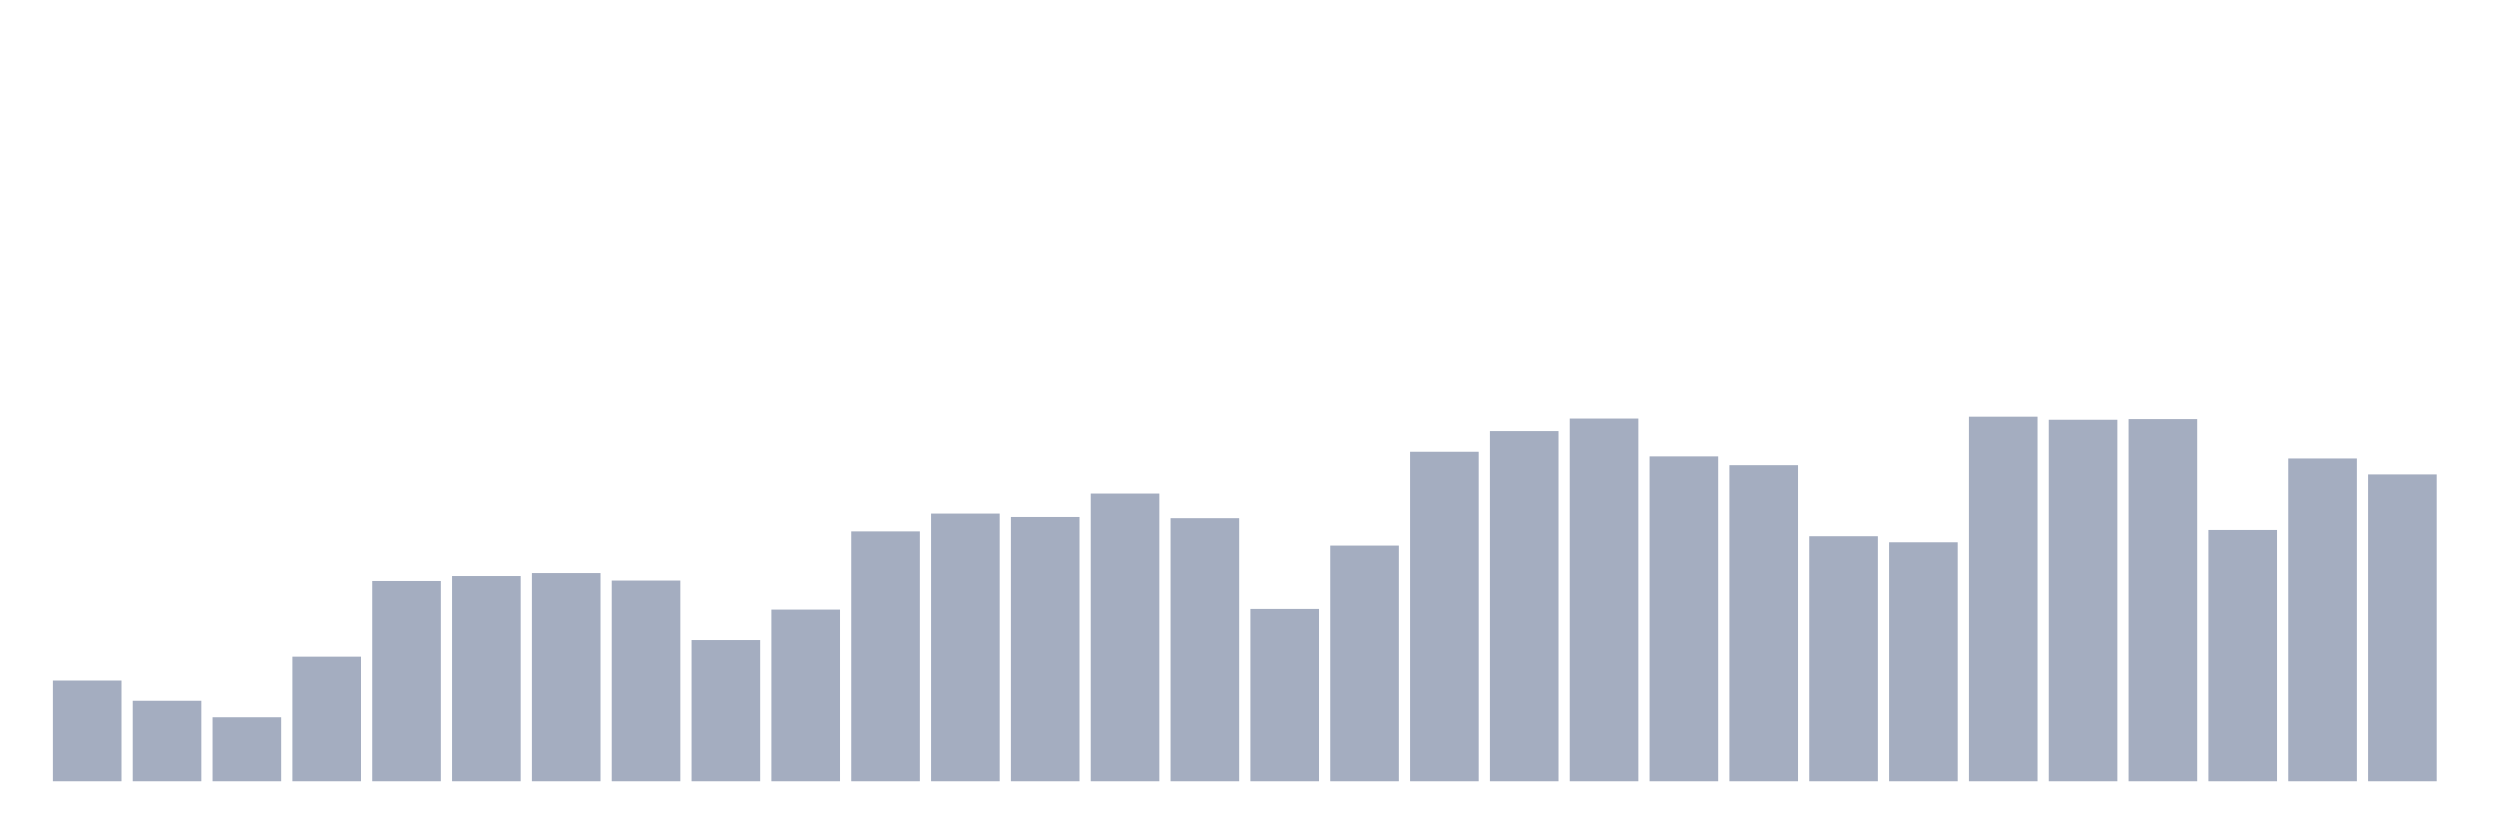
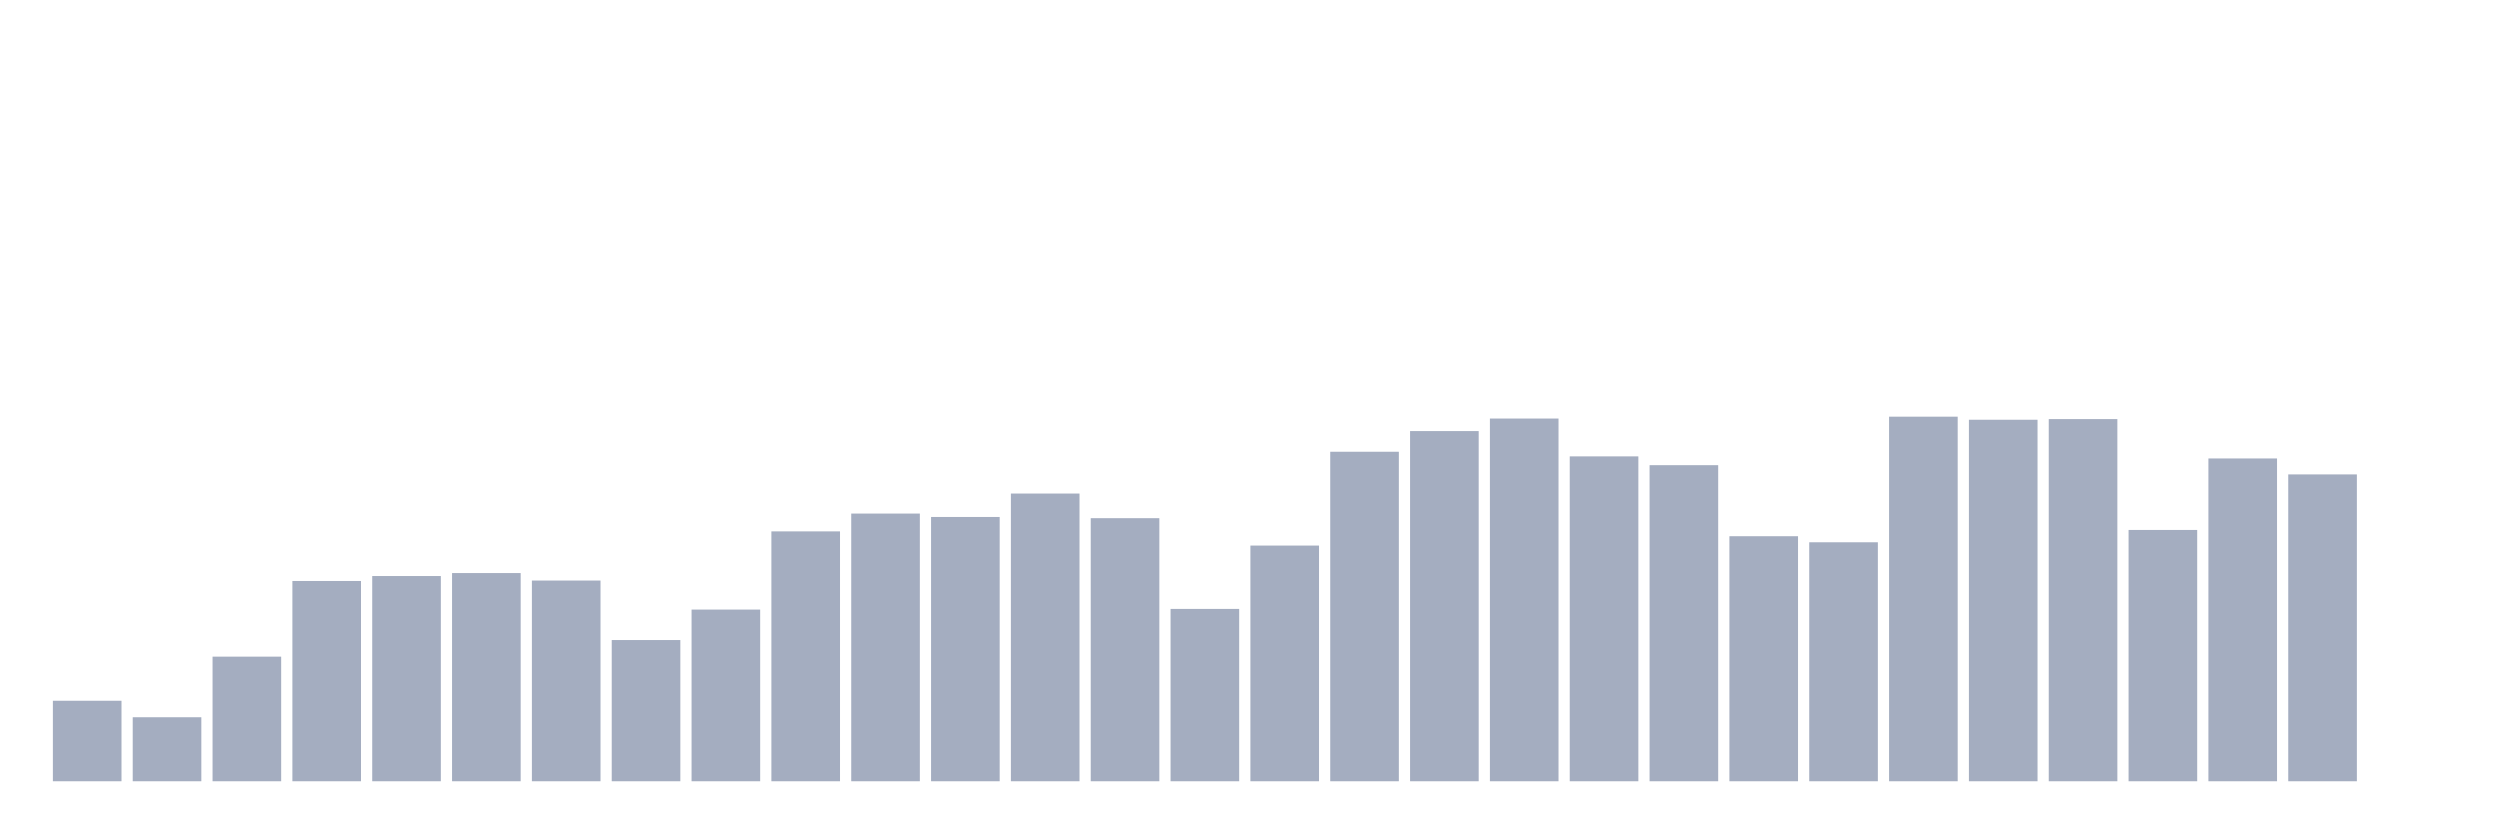
<svg xmlns="http://www.w3.org/2000/svg" viewBox="0 0 480 160">
  <g transform="translate(10,10)">
-     <rect class="bar" x="0.153" width="13.175" y="120.658" height="19.342" fill="rgb(164,173,192)" />
-     <rect class="bar" x="15.482" width="13.175" y="124.543" height="15.457" fill="rgb(164,173,192)" />
-     <rect class="bar" x="30.81" width="13.175" y="127.71" height="12.29" fill="rgb(164,173,192)" />
-     <rect class="bar" x="46.138" width="13.175" y="116.075" height="23.925" fill="rgb(164,173,192)" />
-     <rect class="bar" x="61.466" width="13.175" y="101.548" height="38.452" fill="rgb(164,173,192)" />
-     <rect class="bar" x="76.794" width="13.175" y="100.597" height="39.403" fill="rgb(164,173,192)" />
-     <rect class="bar" x="92.123" width="13.175" y="100.027" height="39.973" fill="rgb(164,173,192)" />
-     <rect class="bar" x="107.451" width="13.175" y="101.463" height="38.537" fill="rgb(164,173,192)" />
-     <rect class="bar" x="122.779" width="13.175" y="112.887" height="27.113" fill="rgb(164,173,192)" />
-     <rect class="bar" x="138.107" width="13.175" y="107.038" height="32.962" fill="rgb(164,173,192)" />
-     <rect class="bar" x="153.436" width="13.175" y="92.024" height="47.976" fill="rgb(164,173,192)" />
-     <rect class="bar" x="168.764" width="13.175" y="88.603" height="51.397" fill="rgb(164,173,192)" />
-     <rect class="bar" x="184.092" width="13.175" y="89.258" height="50.742" fill="rgb(164,173,192)" />
-     <rect class="bar" x="199.42" width="13.175" y="84.76" height="55.24" fill="rgb(164,173,192)" />
-     <rect class="bar" x="214.748" width="13.175" y="89.49" height="50.51" fill="rgb(164,173,192)" />
-     <rect class="bar" x="230.077" width="13.175" y="106.911" height="33.089" fill="rgb(164,173,192)" />
-     <rect class="bar" x="245.405" width="13.175" y="94.748" height="45.252" fill="rgb(164,173,192)" />
-     <rect class="bar" x="260.733" width="13.175" y="76.736" height="63.264" fill="rgb(164,173,192)" />
-     <rect class="bar" x="276.061" width="13.175" y="72.766" height="67.234" fill="rgb(164,173,192)" />
-     <rect class="bar" x="291.39" width="13.175" y="70.359" height="69.641" fill="rgb(164,173,192)" />
-     <rect class="bar" x="306.718" width="13.175" y="77.623" height="62.377" fill="rgb(164,173,192)" />
-     <rect class="bar" x="322.046" width="13.175" y="79.312" height="60.688" fill="rgb(164,173,192)" />
-     <rect class="bar" x="337.374" width="13.175" y="92.953" height="47.047" fill="rgb(164,173,192)" />
-     <rect class="bar" x="352.702" width="13.175" y="94.115" height="45.885" fill="rgb(164,173,192)" />
-     <rect class="bar" x="368.031" width="13.175" y="70" height="70" fill="rgb(164,173,192)" />
-     <rect class="bar" x="383.359" width="13.175" y="70.591" height="69.409" fill="rgb(164,173,192)" />
-     <rect class="bar" x="398.687" width="13.175" y="70.465" height="69.535" fill="rgb(164,173,192)" />
-     <rect class="bar" x="414.015" width="13.175" y="91.75" height="48.25" fill="rgb(164,173,192)" />
-     <rect class="bar" x="429.344" width="13.175" y="78.024" height="61.976" fill="rgb(164,173,192)" />
-     <rect class="bar" x="444.672" width="13.175" y="81.086" height="58.914" fill="rgb(164,173,192)" />
+     <rect class="bar" x="0.153" width="13.175" y="124.543" height="15.457" fill="rgb(164,173,192)" />
+     <rect class="bar" x="15.482" width="13.175" y="127.71" height="12.29" fill="rgb(164,173,192)" />
+     <rect class="bar" x="30.81" width="13.175" y="116.075" height="23.925" fill="rgb(164,173,192)" />
+     <rect class="bar" x="46.138" width="13.175" y="101.548" height="38.452" fill="rgb(164,173,192)" />
+     <rect class="bar" x="61.466" width="13.175" y="100.597" height="39.403" fill="rgb(164,173,192)" />
+     <rect class="bar" x="76.794" width="13.175" y="100.027" height="39.973" fill="rgb(164,173,192)" />
+     <rect class="bar" x="92.123" width="13.175" y="101.463" height="38.537" fill="rgb(164,173,192)" />
+     <rect class="bar" x="107.451" width="13.175" y="112.887" height="27.113" fill="rgb(164,173,192)" />
+     <rect class="bar" x="122.779" width="13.175" y="107.038" height="32.962" fill="rgb(164,173,192)" />
+     <rect class="bar" x="138.107" width="13.175" y="92.024" height="47.976" fill="rgb(164,173,192)" />
+     <rect class="bar" x="153.436" width="13.175" y="88.603" height="51.397" fill="rgb(164,173,192)" />
+     <rect class="bar" x="168.764" width="13.175" y="89.258" height="50.742" fill="rgb(164,173,192)" />
+     <rect class="bar" x="184.092" width="13.175" y="84.76" height="55.24" fill="rgb(164,173,192)" />
+     <rect class="bar" x="199.42" width="13.175" y="89.49" height="50.51" fill="rgb(164,173,192)" />
+     <rect class="bar" x="214.748" width="13.175" y="106.911" height="33.089" fill="rgb(164,173,192)" />
+     <rect class="bar" x="230.077" width="13.175" y="94.748" height="45.252" fill="rgb(164,173,192)" />
+     <rect class="bar" x="245.405" width="13.175" y="76.736" height="63.264" fill="rgb(164,173,192)" />
+     <rect class="bar" x="260.733" width="13.175" y="72.766" height="67.234" fill="rgb(164,173,192)" />
+     <rect class="bar" x="276.061" width="13.175" y="70.359" height="69.641" fill="rgb(164,173,192)" />
+     <rect class="bar" x="291.39" width="13.175" y="77.623" height="62.377" fill="rgb(164,173,192)" />
+     <rect class="bar" x="306.718" width="13.175" y="79.312" height="60.688" fill="rgb(164,173,192)" />
+     <rect class="bar" x="322.046" width="13.175" y="92.953" height="47.047" fill="rgb(164,173,192)" />
+     <rect class="bar" x="337.374" width="13.175" y="94.115" height="45.885" fill="rgb(164,173,192)" />
+     <rect class="bar" x="352.702" width="13.175" y="70" height="70" fill="rgb(164,173,192)" />
+     <rect class="bar" x="368.031" width="13.175" y="70.591" height="69.409" fill="rgb(164,173,192)" />
+     <rect class="bar" x="383.359" width="13.175" y="70.465" height="69.535" fill="rgb(164,173,192)" />
+     <rect class="bar" x="398.687" width="13.175" y="91.75" height="48.25" fill="rgb(164,173,192)" />
+     <rect class="bar" x="414.015" width="13.175" y="78.024" height="61.976" fill="rgb(164,173,192)" />
+     <rect class="bar" x="429.344" width="13.175" y="81.086" height="58.914" fill="rgb(164,173,192)" />
+     <rect class="bar" x="444.672" width="13.175" y="140" height="0" fill="rgb(164,173,192)" />
  </g>
</svg>
